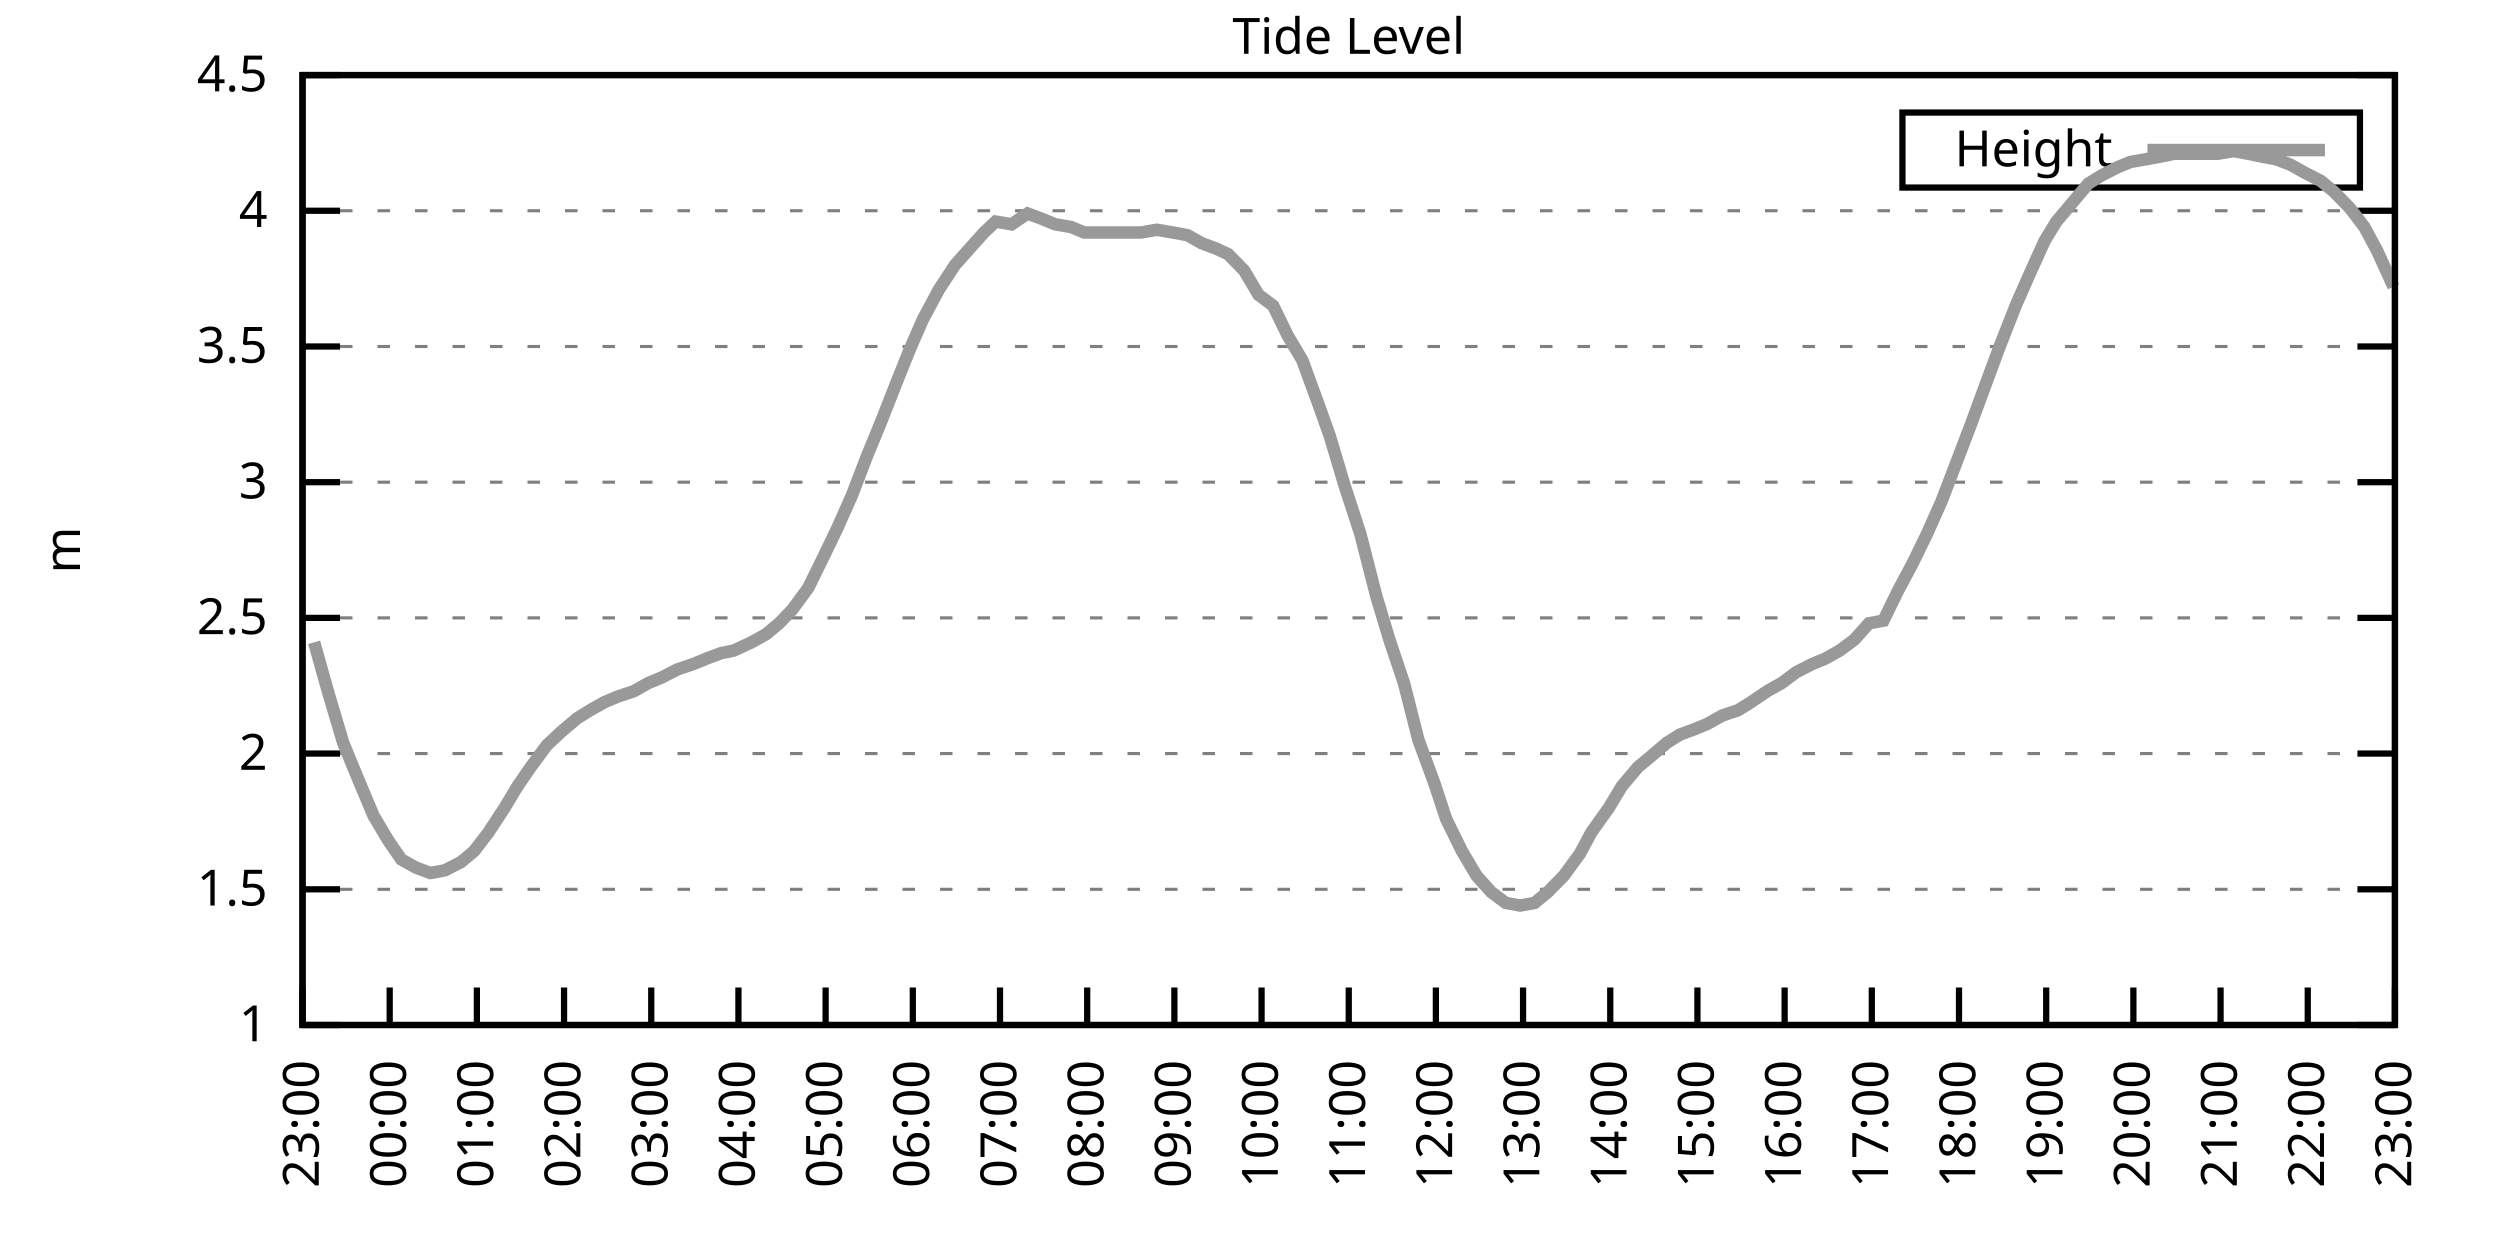
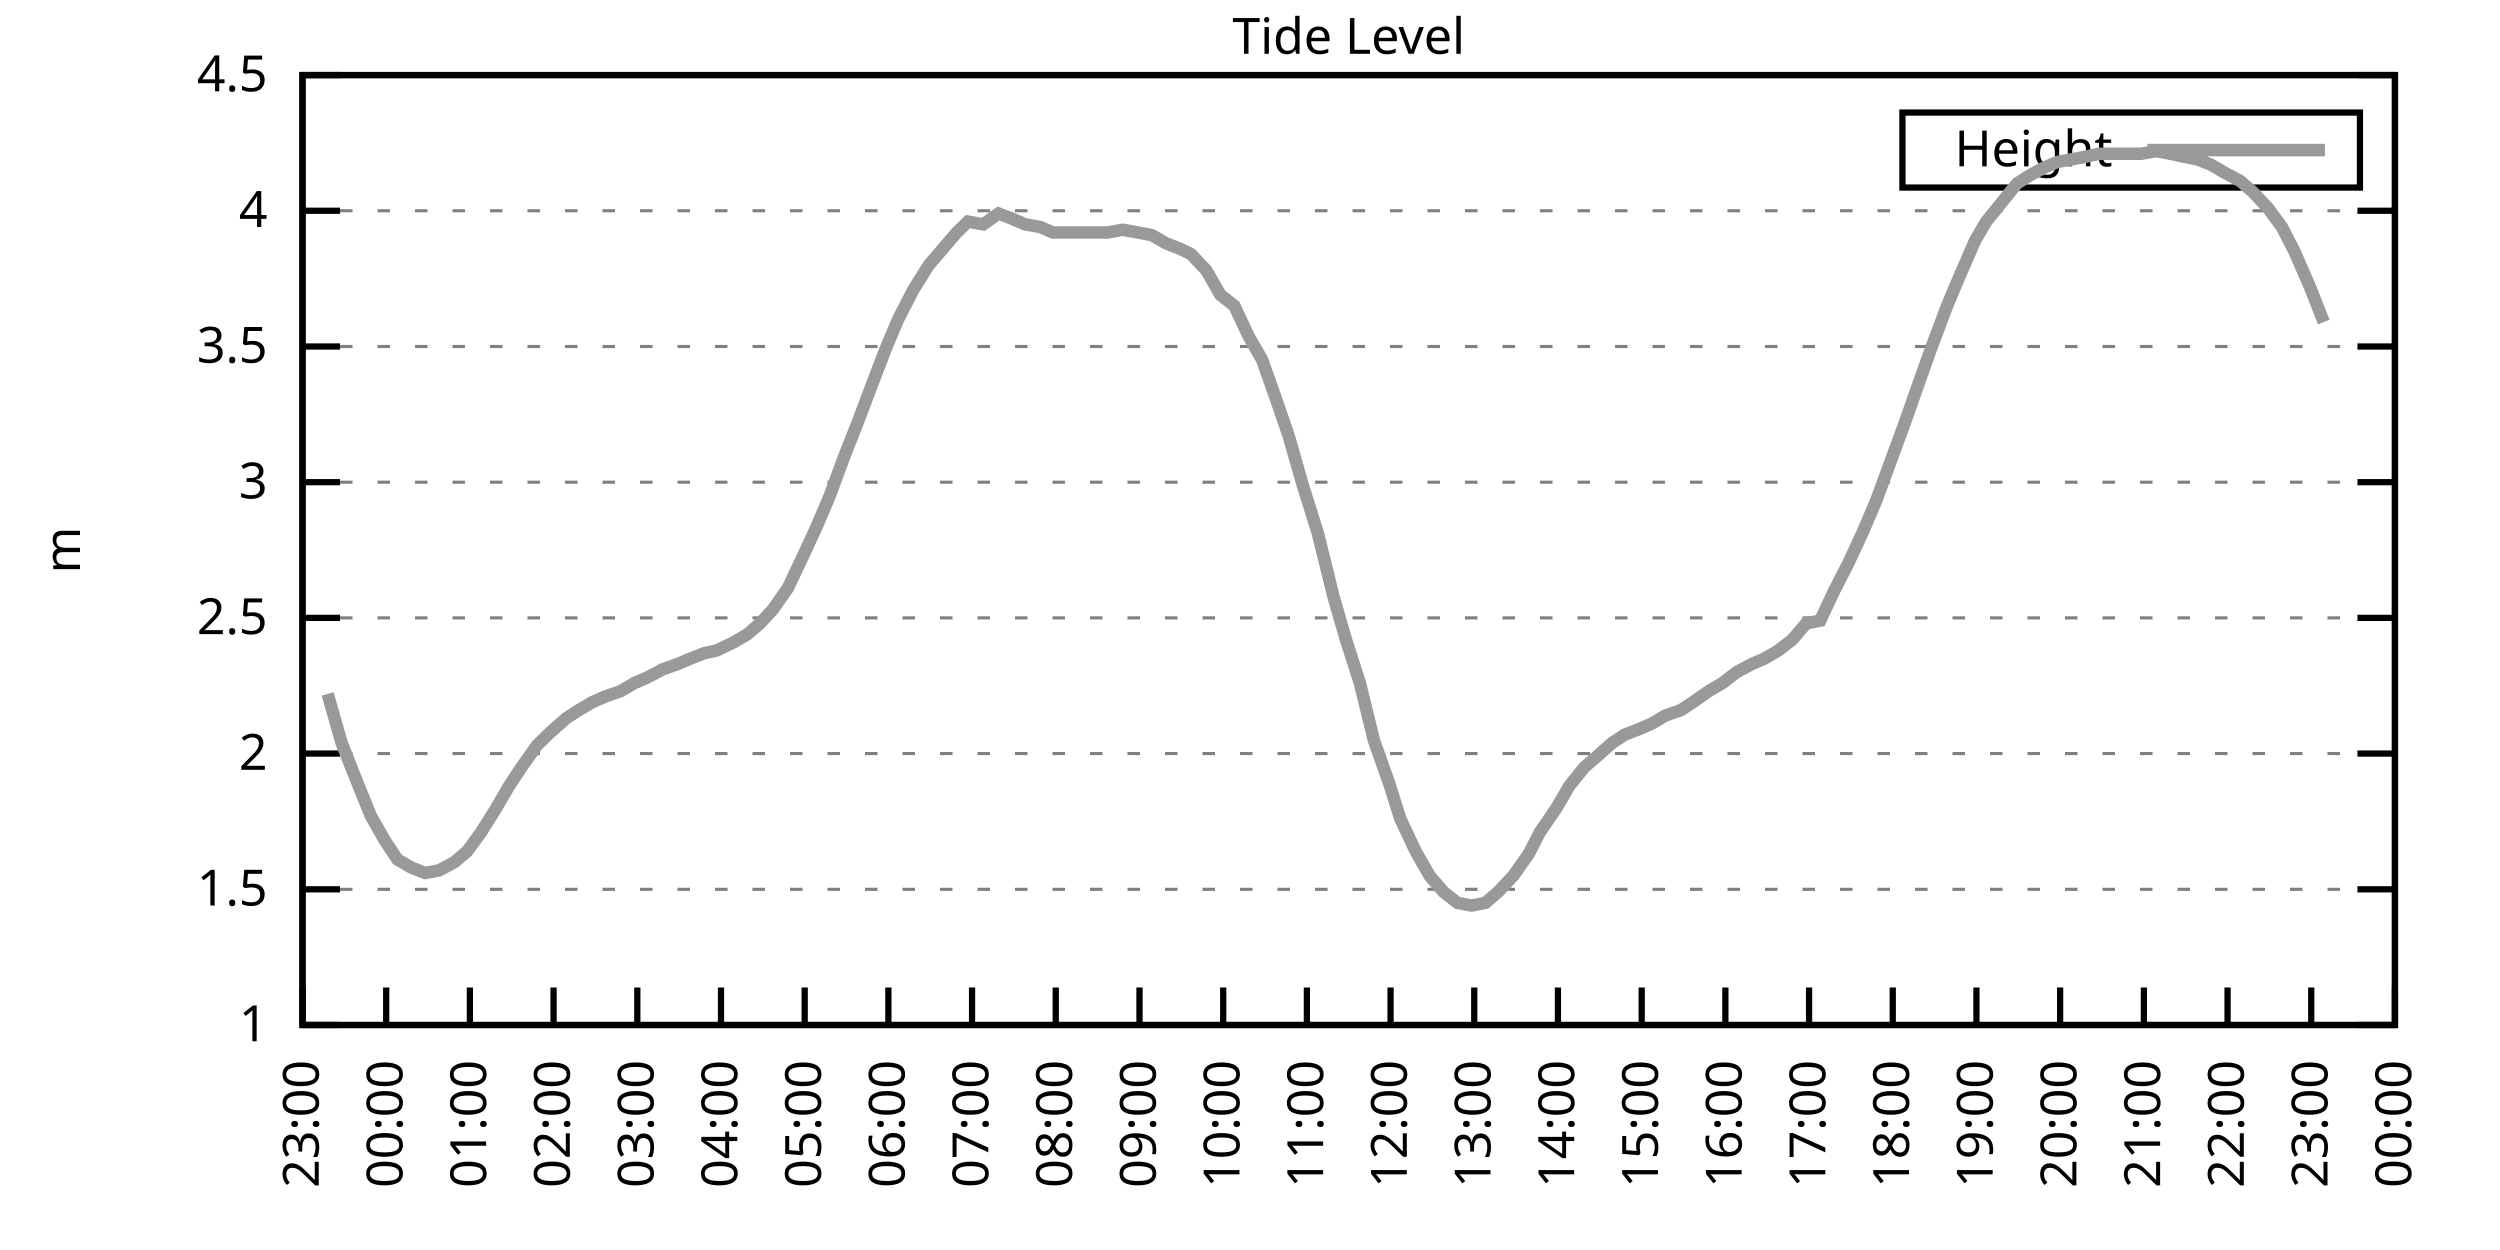
<svg xmlns="http://www.w3.org/2000/svg" xmlns:xlink="http://www.w3.org/1999/xlink" width="400" height="200" viewBox="0 0 400 200">
  <g id="gnuplot_canvas">
    <rect x="0" y="0" width="400" height="200" fill="none" />
    <defs>
      <circle id="gpDot" r="0.5" stroke-width="0.5" stroke="currentColor" />
      <path id="gpPt0" stroke-width="0.333" stroke="currentColor" d="M-1,0 h2 M0,-1 v2" />
      <path id="gpPt1" stroke-width="0.333" stroke="currentColor" d="M-1,-1 L1,1 M1,-1 L-1,1" />
      <path id="gpPt2" stroke-width="0.333" stroke="currentColor" d="M-1,0 L1,0 M0,-1 L0,1 M-1,-1 L1,1 M-1,1 L1,-1" />
      <rect id="gpPt3" stroke-width="0.333" stroke="currentColor" x="-1" y="-1" width="2" height="2" />
      <rect id="gpPt4" stroke-width="0.333" stroke="currentColor" fill="currentColor" x="-1" y="-1" width="2" height="2" />
      <circle id="gpPt5" stroke-width="0.333" stroke="currentColor" cx="0" cy="0" r="1" />
      <use xlink:href="#gpPt5" id="gpPt6" fill="currentColor" stroke="none" />
      <path id="gpPt7" stroke-width="0.333" stroke="currentColor" d="M0,-1.33 L-1.33,0.67 L1.33,0.67 z" />
      <use xlink:href="#gpPt7" id="gpPt8" fill="currentColor" stroke="none" />
      <use xlink:href="#gpPt7" id="gpPt9" stroke="currentColor" transform="rotate(180)" />
      <use xlink:href="#gpPt9" id="gpPt10" fill="currentColor" stroke="none" />
      <use xlink:href="#gpPt3" id="gpPt11" stroke="currentColor" transform="rotate(45)" />
      <use xlink:href="#gpPt11" id="gpPt12" fill="currentColor" stroke="none" />
      <path id="gpPt13" stroke-width="0.333" stroke="currentColor" d="M0,1.330 L1.265,0.411 L0.782,-1.067 L-0.782,-1.076 L-1.265,0.411 z" />
      <use xlink:href="#gpPt13" id="gpPt14" fill="currentColor" stroke="none" />
      <filter id="textbox" filterUnits="objectBoundingBox" x="0" y="0" height="1" width="1">
        <feFlood flood-color="white" flood-opacity="1" result="bgnd" />
        <feComposite in="SourceGraphic" in2="bgnd" operator="atop" />
      </filter>
      <filter id="greybox" filterUnits="objectBoundingBox" x="0" y="0" height="1" width="1">
        <feFlood flood-color="lightgrey" flood-opacity="1" result="grey" />
        <feComposite in="SourceGraphic" in2="grey" operator="atop" />
      </filter>
    </defs>
    <g fill="none" color="white" stroke="currentColor" stroke-width="1.00" stroke-linecap="butt" stroke-linejoin="miter">
</g>
    <g fill="none" color="black" stroke="currentColor" stroke-width="1.00" stroke-linecap="butt" stroke-linejoin="miter">
      <g stroke="none" shape-rendering="crispEdges">
        <polygon fill="rgb(255, 255, 255)" points="48.40,164.00 383.18,164.00 383.18,12.02 48.40,12.02 " />
      </g>
    </g>
    <g fill="none" color="black" stroke="currentColor" stroke-width="1.00" stroke-linecap="butt" stroke-linejoin="miter">
</g>
    <g fill="none" color="black" stroke="black" stroke-width="0.50" stroke-linecap="butt" stroke-linejoin="miter">
</g>
    <g fill="none" color="gray" stroke="currentColor" stroke-width="0.50" stroke-linecap="butt" stroke-linejoin="miter">
      <path stroke="gray" stroke-dasharray="2,4" class="gridline" d="M48.40,164.00 L383.19,164.00  " />
    </g>
    <g fill="none" color="gray" stroke="gray" stroke-width="1.00" stroke-linecap="butt" stroke-linejoin="miter">
</g>
    <g fill="none" color="black" stroke="currentColor" stroke-width="1.00" stroke-linecap="butt" stroke-linejoin="miter">
      <path stroke="black" d="M48.40,164.00 L54.40,164.00 M383.19,164.00 L377.19,164.00  " />
      <g transform="translate(42.80,166.60)" stroke="none" fill="black" font-family="Sans" font-size="8.00" text-anchor="end">
        <text>
          <tspan font-family="Sans"> 1</tspan>
        </text>
      </g>
    </g>
    <g fill="none" color="black" stroke="currentColor" stroke-width="1.00" stroke-linecap="butt" stroke-linejoin="miter">
</g>
    <g fill="none" color="black" stroke="black" stroke-width="0.50" stroke-linecap="butt" stroke-linejoin="miter">
</g>
    <g fill="none" color="gray" stroke="currentColor" stroke-width="0.50" stroke-linecap="butt" stroke-linejoin="miter">
      <path stroke="gray" stroke-dasharray="2,4" class="gridline" d="M48.40,142.29 L383.19,142.29  " />
    </g>
    <g fill="none" color="gray" stroke="gray" stroke-width="1.00" stroke-linecap="butt" stroke-linejoin="miter">
</g>
    <g fill="none" color="black" stroke="currentColor" stroke-width="1.00" stroke-linecap="butt" stroke-linejoin="miter">
      <path stroke="black" d="M48.40,142.29 L54.40,142.29 M383.19,142.29 L377.19,142.29  " />
      <g transform="translate(42.80,144.89)" stroke="none" fill="black" font-family="Sans" font-size="8.00" text-anchor="end">
        <text>
          <tspan font-family="Sans"> 1.5</tspan>
        </text>
      </g>
    </g>
    <g fill="none" color="black" stroke="currentColor" stroke-width="1.00" stroke-linecap="butt" stroke-linejoin="miter">
</g>
    <g fill="none" color="black" stroke="black" stroke-width="0.50" stroke-linecap="butt" stroke-linejoin="miter">
</g>
    <g fill="none" color="gray" stroke="currentColor" stroke-width="0.50" stroke-linecap="butt" stroke-linejoin="miter">
      <path stroke="gray" stroke-dasharray="2,4" class="gridline" d="M48.40,120.57 L383.19,120.57  " />
    </g>
    <g fill="none" color="gray" stroke="gray" stroke-width="1.00" stroke-linecap="butt" stroke-linejoin="miter">
</g>
    <g fill="none" color="black" stroke="currentColor" stroke-width="1.00" stroke-linecap="butt" stroke-linejoin="miter">
      <path stroke="black" d="M48.40,120.57 L54.40,120.57 M383.19,120.57 L377.19,120.57  " />
      <g transform="translate(42.80,123.17)" stroke="none" fill="black" font-family="Sans" font-size="8.00" text-anchor="end">
        <text>
          <tspan font-family="Sans"> 2</tspan>
        </text>
      </g>
    </g>
    <g fill="none" color="black" stroke="currentColor" stroke-width="1.00" stroke-linecap="butt" stroke-linejoin="miter">
</g>
    <g fill="none" color="black" stroke="black" stroke-width="0.50" stroke-linecap="butt" stroke-linejoin="miter">
</g>
    <g fill="none" color="gray" stroke="currentColor" stroke-width="0.50" stroke-linecap="butt" stroke-linejoin="miter">
      <path stroke="gray" stroke-dasharray="2,4" class="gridline" d="M48.40,98.86 L383.19,98.86  " />
    </g>
    <g fill="none" color="gray" stroke="gray" stroke-width="1.00" stroke-linecap="butt" stroke-linejoin="miter">
</g>
    <g fill="none" color="black" stroke="currentColor" stroke-width="1.00" stroke-linecap="butt" stroke-linejoin="miter">
      <path stroke="black" d="M48.40,98.86 L54.40,98.86 M383.19,98.86 L377.19,98.86  " />
      <g transform="translate(42.80,101.46)" stroke="none" fill="black" font-family="Sans" font-size="8.00" text-anchor="end">
        <text>
          <tspan font-family="Sans"> 2.5</tspan>
        </text>
      </g>
    </g>
    <g fill="none" color="black" stroke="currentColor" stroke-width="1.00" stroke-linecap="butt" stroke-linejoin="miter">
</g>
    <g fill="none" color="black" stroke="black" stroke-width="0.50" stroke-linecap="butt" stroke-linejoin="miter">
</g>
    <g fill="none" color="gray" stroke="currentColor" stroke-width="0.50" stroke-linecap="butt" stroke-linejoin="miter">
      <path stroke="gray" stroke-dasharray="2,4" class="gridline" d="M48.40,77.15 L383.19,77.15  " />
    </g>
    <g fill="none" color="gray" stroke="gray" stroke-width="1.00" stroke-linecap="butt" stroke-linejoin="miter">
</g>
    <g fill="none" color="black" stroke="currentColor" stroke-width="1.00" stroke-linecap="butt" stroke-linejoin="miter">
      <path stroke="black" d="M48.40,77.15 L54.40,77.15 M383.19,77.15 L377.19,77.15  " />
      <g transform="translate(42.80,79.75)" stroke="none" fill="black" font-family="Sans" font-size="8.00" text-anchor="end">
        <text>
          <tspan font-family="Sans"> 3</tspan>
        </text>
      </g>
    </g>
    <g fill="none" color="black" stroke="currentColor" stroke-width="1.00" stroke-linecap="butt" stroke-linejoin="miter">
</g>
    <g fill="none" color="black" stroke="black" stroke-width="0.50" stroke-linecap="butt" stroke-linejoin="miter">
</g>
    <g fill="none" color="gray" stroke="currentColor" stroke-width="0.50" stroke-linecap="butt" stroke-linejoin="miter">
      <path stroke="gray" stroke-dasharray="2,4" class="gridline" d="M48.40,55.44 L383.19,55.44  " />
    </g>
    <g fill="none" color="gray" stroke="gray" stroke-width="1.00" stroke-linecap="butt" stroke-linejoin="miter">
</g>
    <g fill="none" color="black" stroke="currentColor" stroke-width="1.00" stroke-linecap="butt" stroke-linejoin="miter">
      <path stroke="black" d="M48.40,55.44 L54.40,55.44 M383.19,55.44 L377.19,55.44  " />
      <g transform="translate(42.80,58.04)" stroke="none" fill="black" font-family="Sans" font-size="8.00" text-anchor="end">
        <text>
          <tspan font-family="Sans"> 3.5</tspan>
        </text>
      </g>
    </g>
    <g fill="none" color="black" stroke="currentColor" stroke-width="1.00" stroke-linecap="butt" stroke-linejoin="miter">
</g>
    <g fill="none" color="black" stroke="black" stroke-width="0.50" stroke-linecap="butt" stroke-linejoin="miter">
</g>
    <g fill="none" color="gray" stroke="currentColor" stroke-width="0.50" stroke-linecap="butt" stroke-linejoin="miter">
      <path stroke="gray" stroke-dasharray="2,4" class="gridline" d="M48.40,33.72 L383.19,33.72  " />
    </g>
    <g fill="none" color="gray" stroke="gray" stroke-width="1.00" stroke-linecap="butt" stroke-linejoin="miter">
</g>
    <g fill="none" color="black" stroke="currentColor" stroke-width="1.00" stroke-linecap="butt" stroke-linejoin="miter">
      <path stroke="black" d="M48.40,33.72 L54.40,33.72 M383.19,33.72 L377.19,33.72  " />
      <g transform="translate(42.80,36.32)" stroke="none" fill="black" font-family="Sans" font-size="8.00" text-anchor="end">
        <text>
          <tspan font-family="Sans"> 4</tspan>
        </text>
      </g>
    </g>
    <g fill="none" color="black" stroke="currentColor" stroke-width="1.00" stroke-linecap="butt" stroke-linejoin="miter">
</g>
    <g fill="none" color="black" stroke="black" stroke-width="0.50" stroke-linecap="butt" stroke-linejoin="miter">
</g>
    <g fill="none" color="gray" stroke="currentColor" stroke-width="0.50" stroke-linecap="butt" stroke-linejoin="miter">
      <path stroke="gray" stroke-dasharray="2,4" class="gridline" d="M48.40,12.01 L383.19,12.01  " />
    </g>
    <g fill="none" color="gray" stroke="gray" stroke-width="1.00" stroke-linecap="butt" stroke-linejoin="miter">
</g>
    <g fill="none" color="black" stroke="currentColor" stroke-width="1.00" stroke-linecap="butt" stroke-linejoin="miter">
      <path stroke="black" d="M48.40,12.01 L54.40,12.01 M383.19,12.01 L377.19,12.01  " />
      <g transform="translate(42.80,14.61)" stroke="none" fill="black" font-family="Sans" font-size="8.00" text-anchor="end">
        <text>
          <tspan font-family="Sans"> 4.5</tspan>
        </text>
      </g>
    </g>
    <g fill="none" color="black" stroke="currentColor" stroke-width="1.00" stroke-linecap="butt" stroke-linejoin="miter">
      <path stroke="black" d="M48.40,164.00 L48.40,158.00  " />
      <g transform="translate(51.00,169.60) rotate(270.00)" stroke="none" fill="black" font-family="Sans" font-size="8.00" text-anchor="end">
        <text>
          <tspan font-family="Sans">23:00</tspan>
        </text>
      </g>
    </g>
    <g fill="none" color="black" stroke="currentColor" stroke-width="1.00" stroke-linecap="butt" stroke-linejoin="miter">
-       <path stroke="black" d="M62.35,164.00 L62.35,158.00  " />
-       <g transform="translate(64.95,169.60) rotate(270.00)" stroke="none" fill="black" font-family="Sans" font-size="8.00" text-anchor="end">
+       <path stroke="black" d="M61.79,164.00 L61.79,158.00  " />
+       <g transform="translate(64.39,169.60) rotate(270.00)" stroke="none" fill="black" font-family="Sans" font-size="8.00" text-anchor="end">
        <text>
          <tspan font-family="Sans">00:00</tspan>
        </text>
      </g>
    </g>
    <g fill="none" color="black" stroke="currentColor" stroke-width="1.00" stroke-linecap="butt" stroke-linejoin="miter">
-       <path stroke="black" d="M76.30,164.00 L76.30,158.00  " />
-       <g transform="translate(78.90,169.60) rotate(270.00)" stroke="none" fill="black" font-family="Sans" font-size="8.00" text-anchor="end">
+       <path stroke="black" d="M75.18,164.00 L75.18,158.00  " />
+       <g transform="translate(77.78,169.60) rotate(270.00)" stroke="none" fill="black" font-family="Sans" font-size="8.00" text-anchor="end">
        <text>
          <tspan font-family="Sans">01:00</tspan>
        </text>
      </g>
    </g>
    <g fill="none" color="black" stroke="currentColor" stroke-width="1.00" stroke-linecap="butt" stroke-linejoin="miter">
-       <path stroke="black" d="M90.25,164.00 L90.25,158.00  " />
-       <g transform="translate(92.85,169.60) rotate(270.00)" stroke="none" fill="black" font-family="Sans" font-size="8.00" text-anchor="end">
+       <path stroke="black" d="M88.57,164.00 L88.57,158.00  " />
+       <g transform="translate(91.17,169.60) rotate(270.00)" stroke="none" fill="black" font-family="Sans" font-size="8.00" text-anchor="end">
        <text>
          <tspan font-family="Sans">02:00</tspan>
        </text>
      </g>
    </g>
    <g fill="none" color="black" stroke="currentColor" stroke-width="1.00" stroke-linecap="butt" stroke-linejoin="miter">
-       <path stroke="black" d="M104.20,164.00 L104.20,158.00  " />
-       <g transform="translate(106.80,169.60) rotate(270.00)" stroke="none" fill="black" font-family="Sans" font-size="8.00" text-anchor="end">
+       <path stroke="black" d="M101.97,164.00 L101.97,158.00  " />
+       <g transform="translate(104.57,169.60) rotate(270.00)" stroke="none" fill="black" font-family="Sans" font-size="8.00" text-anchor="end">
        <text>
          <tspan font-family="Sans">03:00</tspan>
        </text>
      </g>
    </g>
    <g fill="none" color="black" stroke="currentColor" stroke-width="1.00" stroke-linecap="butt" stroke-linejoin="miter">
-       <path stroke="black" d="M118.15,164.00 L118.15,158.00  " />
-       <g transform="translate(120.75,169.60) rotate(270.00)" stroke="none" fill="black" font-family="Sans" font-size="8.00" text-anchor="end">
+       <path stroke="black" d="M115.36,164.00 L115.36,158.00  " />
+       <g transform="translate(117.96,169.60) rotate(270.00)" stroke="none" fill="black" font-family="Sans" font-size="8.00" text-anchor="end">
        <text>
          <tspan font-family="Sans">04:00</tspan>
        </text>
      </g>
    </g>
    <g fill="none" color="black" stroke="currentColor" stroke-width="1.00" stroke-linecap="butt" stroke-linejoin="miter">
-       <path stroke="black" d="M132.10,164.00 L132.10,158.00  " />
-       <g transform="translate(134.70,169.60) rotate(270.00)" stroke="none" fill="black" font-family="Sans" font-size="8.00" text-anchor="end">
+       <path stroke="black" d="M128.75,164.00 L128.75,158.00  " />
+       <g transform="translate(131.35,169.60) rotate(270.00)" stroke="none" fill="black" font-family="Sans" font-size="8.00" text-anchor="end">
        <text>
          <tspan font-family="Sans">05:00</tspan>
        </text>
      </g>
    </g>
    <g fill="none" color="black" stroke="currentColor" stroke-width="1.00" stroke-linecap="butt" stroke-linejoin="miter">
-       <path stroke="black" d="M146.05,164.00 L146.05,158.00  " />
-       <g transform="translate(148.65,169.60) rotate(270.00)" stroke="none" fill="black" font-family="Sans" font-size="8.00" text-anchor="end">
+       <path stroke="black" d="M142.14,164.00 L142.14,158.00  " />
+       <g transform="translate(144.74,169.60) rotate(270.00)" stroke="none" fill="black" font-family="Sans" font-size="8.00" text-anchor="end">
        <text>
          <tspan font-family="Sans">06:00</tspan>
        </text>
      </g>
    </g>
    <g fill="none" color="black" stroke="currentColor" stroke-width="1.00" stroke-linecap="butt" stroke-linejoin="miter">
-       <path stroke="black" d="M160.00,164.00 L160.00,158.00  " />
-       <g transform="translate(162.60,169.60) rotate(270.00)" stroke="none" fill="black" font-family="Sans" font-size="8.00" text-anchor="end">
+       <path stroke="black" d="M155.53,164.00 L155.53,158.00  " />
+       <g transform="translate(158.13,169.60) rotate(270.00)" stroke="none" fill="black" font-family="Sans" font-size="8.00" text-anchor="end">
        <text>
          <tspan font-family="Sans">07:00</tspan>
        </text>
      </g>
    </g>
    <g fill="none" color="black" stroke="currentColor" stroke-width="1.00" stroke-linecap="butt" stroke-linejoin="miter">
-       <path stroke="black" d="M173.95,164.00 L173.95,158.00  " />
-       <g transform="translate(176.55,169.60) rotate(270.00)" stroke="none" fill="black" font-family="Sans" font-size="8.00" text-anchor="end">
+       <path stroke="black" d="M168.92,164.00 L168.92,158.00  " />
+       <g transform="translate(171.52,169.60) rotate(270.00)" stroke="none" fill="black" font-family="Sans" font-size="8.00" text-anchor="end">
        <text>
          <tspan font-family="Sans">08:00</tspan>
        </text>
      </g>
    </g>
    <g fill="none" color="black" stroke="currentColor" stroke-width="1.00" stroke-linecap="butt" stroke-linejoin="miter">
-       <path stroke="black" d="M187.90,164.00 L187.90,158.00  " />
-       <g transform="translate(190.50,169.60) rotate(270.00)" stroke="none" fill="black" font-family="Sans" font-size="8.00" text-anchor="end">
+       <path stroke="black" d="M182.32,164.00 L182.32,158.00  " />
+       <g transform="translate(184.92,169.60) rotate(270.00)" stroke="none" fill="black" font-family="Sans" font-size="8.00" text-anchor="end">
        <text>
          <tspan font-family="Sans">09:00</tspan>
        </text>
      </g>
    </g>
    <g fill="none" color="black" stroke="currentColor" stroke-width="1.00" stroke-linecap="butt" stroke-linejoin="miter">
-       <path stroke="black" d="M201.85,164.00 L201.85,158.00  " />
-       <g transform="translate(204.45,169.60) rotate(270.00)" stroke="none" fill="black" font-family="Sans" font-size="8.00" text-anchor="end">
+       <path stroke="black" d="M195.71,164.00 L195.71,158.00  " />
+       <g transform="translate(198.31,169.60) rotate(270.00)" stroke="none" fill="black" font-family="Sans" font-size="8.00" text-anchor="end">
        <text>
          <tspan font-family="Sans">10:00</tspan>
        </text>
      </g>
    </g>
    <g fill="none" color="black" stroke="currentColor" stroke-width="1.00" stroke-linecap="butt" stroke-linejoin="miter">
-       <path stroke="black" d="M215.80,164.00 L215.80,158.00  " />
-       <g transform="translate(218.40,169.60) rotate(270.00)" stroke="none" fill="black" font-family="Sans" font-size="8.00" text-anchor="end">
+       <path stroke="black" d="M209.10,164.00 L209.10,158.00  " />
+       <g transform="translate(211.70,169.60) rotate(270.00)" stroke="none" fill="black" font-family="Sans" font-size="8.00" text-anchor="end">
        <text>
          <tspan font-family="Sans">11:00</tspan>
        </text>
      </g>
    </g>
    <g fill="none" color="black" stroke="currentColor" stroke-width="1.00" stroke-linecap="butt" stroke-linejoin="miter">
-       <path stroke="black" d="M229.74,164.00 L229.74,158.00  " />
-       <g transform="translate(232.34,169.60) rotate(270.00)" stroke="none" fill="black" font-family="Sans" font-size="8.00" text-anchor="end">
+       <path stroke="black" d="M222.49,164.00 L222.49,158.00  " />
+       <g transform="translate(225.09,169.60) rotate(270.00)" stroke="none" fill="black" font-family="Sans" font-size="8.00" text-anchor="end">
        <text>
          <tspan font-family="Sans">12:00</tspan>
        </text>
      </g>
    </g>
    <g fill="none" color="black" stroke="currentColor" stroke-width="1.00" stroke-linecap="butt" stroke-linejoin="miter">
-       <path stroke="black" d="M243.69,164.00 L243.69,158.00  " />
-       <g transform="translate(246.29,169.60) rotate(270.00)" stroke="none" fill="black" font-family="Sans" font-size="8.00" text-anchor="end">
+       <path stroke="black" d="M235.88,164.00 L235.88,158.00  " />
+       <g transform="translate(238.48,169.60) rotate(270.00)" stroke="none" fill="black" font-family="Sans" font-size="8.00" text-anchor="end">
        <text>
          <tspan font-family="Sans">13:00</tspan>
        </text>
      </g>
    </g>
    <g fill="none" color="black" stroke="currentColor" stroke-width="1.00" stroke-linecap="butt" stroke-linejoin="miter">
-       <path stroke="black" d="M257.64,164.00 L257.64,158.00  " />
-       <g transform="translate(260.24,169.60) rotate(270.00)" stroke="none" fill="black" font-family="Sans" font-size="8.00" text-anchor="end">
+       <path stroke="black" d="M249.27,164.00 L249.27,158.00  " />
+       <g transform="translate(251.87,169.60) rotate(270.00)" stroke="none" fill="black" font-family="Sans" font-size="8.00" text-anchor="end">
        <text>
          <tspan font-family="Sans">14:00</tspan>
        </text>
      </g>
    </g>
    <g fill="none" color="black" stroke="currentColor" stroke-width="1.00" stroke-linecap="butt" stroke-linejoin="miter">
-       <path stroke="black" d="M271.59,164.00 L271.59,158.00  " />
-       <g transform="translate(274.19,169.60) rotate(270.00)" stroke="none" fill="black" font-family="Sans" font-size="8.00" text-anchor="end">
+       <path stroke="black" d="M262.67,164.00 L262.67,158.00  " />
+       <g transform="translate(265.27,169.60) rotate(270.00)" stroke="none" fill="black" font-family="Sans" font-size="8.00" text-anchor="end">
        <text>
          <tspan font-family="Sans">15:00</tspan>
        </text>
      </g>
    </g>
    <g fill="none" color="black" stroke="currentColor" stroke-width="1.00" stroke-linecap="butt" stroke-linejoin="miter">
-       <path stroke="black" d="M285.54,164.00 L285.54,158.00  " />
-       <g transform="translate(288.14,169.60) rotate(270.00)" stroke="none" fill="black" font-family="Sans" font-size="8.00" text-anchor="end">
+       <path stroke="black" d="M276.06,164.00 L276.06,158.00  " />
+       <g transform="translate(278.66,169.60) rotate(270.00)" stroke="none" fill="black" font-family="Sans" font-size="8.00" text-anchor="end">
        <text>
          <tspan font-family="Sans">16:00</tspan>
        </text>
      </g>
    </g>
    <g fill="none" color="black" stroke="currentColor" stroke-width="1.00" stroke-linecap="butt" stroke-linejoin="miter">
-       <path stroke="black" d="M299.49,164.00 L299.49,158.00  " />
-       <g transform="translate(302.09,169.60) rotate(270.00)" stroke="none" fill="black" font-family="Sans" font-size="8.00" text-anchor="end">
+       <path stroke="black" d="M289.45,164.00 L289.45,158.00  " />
+       <g transform="translate(292.05,169.60) rotate(270.00)" stroke="none" fill="black" font-family="Sans" font-size="8.00" text-anchor="end">
        <text>
          <tspan font-family="Sans">17:00</tspan>
        </text>
      </g>
    </g>
    <g fill="none" color="black" stroke="currentColor" stroke-width="1.00" stroke-linecap="butt" stroke-linejoin="miter">
-       <path stroke="black" d="M313.44,164.00 L313.44,158.00  " />
-       <g transform="translate(316.04,169.60) rotate(270.00)" stroke="none" fill="black" font-family="Sans" font-size="8.00" text-anchor="end">
+       <path stroke="black" d="M302.84,164.00 L302.84,158.00  " />
+       <g transform="translate(305.44,169.60) rotate(270.00)" stroke="none" fill="black" font-family="Sans" font-size="8.00" text-anchor="end">
        <text>
          <tspan font-family="Sans">18:00</tspan>
        </text>
      </g>
    </g>
    <g fill="none" color="black" stroke="currentColor" stroke-width="1.00" stroke-linecap="butt" stroke-linejoin="miter">
-       <path stroke="black" d="M327.39,164.00 L327.39,158.00  " />
-       <g transform="translate(329.99,169.60) rotate(270.00)" stroke="none" fill="black" font-family="Sans" font-size="8.00" text-anchor="end">
+       <path stroke="black" d="M316.23,164.00 L316.23,158.00  " />
+       <g transform="translate(318.83,169.60) rotate(270.00)" stroke="none" fill="black" font-family="Sans" font-size="8.00" text-anchor="end">
        <text>
          <tspan font-family="Sans">19:00</tspan>
        </text>
      </g>
    </g>
    <g fill="none" color="black" stroke="currentColor" stroke-width="1.00" stroke-linecap="butt" stroke-linejoin="miter">
-       <path stroke="black" d="M341.34,164.00 L341.34,158.00  " />
-       <g transform="translate(343.94,169.60) rotate(270.00)" stroke="none" fill="black" font-family="Sans" font-size="8.00" text-anchor="end">
+       <path stroke="black" d="M329.62,164.00 L329.62,158.00  " />
+       <g transform="translate(332.22,169.60) rotate(270.00)" stroke="none" fill="black" font-family="Sans" font-size="8.00" text-anchor="end">
        <text>
          <tspan font-family="Sans">20:00</tspan>
        </text>
      </g>
    </g>
    <g fill="none" color="black" stroke="currentColor" stroke-width="1.00" stroke-linecap="butt" stroke-linejoin="miter">
-       <path stroke="black" d="M355.29,164.00 L355.29,158.00  " />
-       <g transform="translate(357.89,169.60) rotate(270.00)" stroke="none" fill="black" font-family="Sans" font-size="8.00" text-anchor="end">
+       <path stroke="black" d="M343.02,164.00 L343.02,158.00  " />
+       <g transform="translate(345.62,169.60) rotate(270.00)" stroke="none" fill="black" font-family="Sans" font-size="8.00" text-anchor="end">
        <text>
          <tspan font-family="Sans">21:00</tspan>
        </text>
      </g>
    </g>
    <g fill="none" color="black" stroke="currentColor" stroke-width="1.00" stroke-linecap="butt" stroke-linejoin="miter">
-       <path stroke="black" d="M369.24,164.00 L369.24,158.00  " />
-       <g transform="translate(371.84,169.60) rotate(270.00)" stroke="none" fill="black" font-family="Sans" font-size="8.00" text-anchor="end">
+       <path stroke="black" d="M356.41,164.00 L356.41,158.00  " />
+       <g transform="translate(359.01,169.60) rotate(270.00)" stroke="none" fill="black" font-family="Sans" font-size="8.00" text-anchor="end">
        <text>
          <tspan font-family="Sans">22:00</tspan>
+         </text>
+       </g>
+     </g>
+     <g fill="none" color="black" stroke="currentColor" stroke-width="1.00" stroke-linecap="butt" stroke-linejoin="miter">
+       <path stroke="black" d="M369.80,164.00 L369.80,158.00  " />
+       <g transform="translate(372.40,169.60) rotate(270.00)" stroke="none" fill="black" font-family="Sans" font-size="8.00" text-anchor="end">
+         <text>
+           <tspan font-family="Sans">23:00</tspan>
        </text>
      </g>
    </g>
    <g fill="none" color="black" stroke="currentColor" stroke-width="1.00" stroke-linecap="butt" stroke-linejoin="miter">
      <path stroke="black" d="M383.19,164.00 L383.19,158.00  " />
      <g transform="translate(385.79,169.60) rotate(270.00)" stroke="none" fill="black" font-family="Sans" font-size="8.00" text-anchor="end">
        <text>
-           <tspan font-family="Sans">23:00</tspan>
+           <tspan font-family="Sans">00:00</tspan>
        </text>
      </g>
    </g>
    <g fill="none" color="black" stroke="currentColor" stroke-width="1.00" stroke-linecap="butt" stroke-linejoin="miter">
</g>
    <g fill="none" color="black" stroke="currentColor" stroke-width="1.00" stroke-linecap="butt" stroke-linejoin="miter">
      <path stroke="black" d="M48.40,12.01 L48.40,164.00 L383.19,164.00 L383.19,12.01 L48.40,12.01 Z  " />
    </g>
    <g fill="none" color="black" stroke="currentColor" stroke-width="1.00" stroke-linecap="butt" stroke-linejoin="miter">
</g>
    <g fill="none" color="black" stroke="currentColor" stroke-width="1.00" stroke-linecap="butt" stroke-linejoin="miter">
      <path stroke="black" d="M304.39,30.01 L304.39,18.01 L377.59,18.01 L377.59,30.01 L304.39,30.01 Z  " />
    </g>
    <g id="Tide_level_plot_1">
      <g fill="none" color="white" stroke="black" stroke-width="2.00" stroke-linecap="butt" stroke-linejoin="miter">
</g>
      <g fill="none" color="black" stroke="currentColor" stroke-width="2.00" stroke-linecap="butt" stroke-linejoin="miter">
        <g transform="translate(337.99,26.61)" stroke="none" fill="black" font-family="Sans" font-size="8.00" text-anchor="end">
          <text>
            <tspan font-family="Sans">Height</tspan>
          </text>
        </g>
      </g>
      <g fill="none" color="black" stroke="currentColor" stroke-width="2.00" stroke-linecap="butt" stroke-linejoin="miter">
-         <path stroke="rgb(153, 153, 153)" d="M343.59,24.01 L371.99,24.01 M50.26,102.77 L52.58,111.02 L54.91,118.84 L57.23,124.48 L59.79,130.56 L62.12,134.47   L64.21,137.51 L66.53,138.81 L68.86,139.68 L71.18,139.25 L73.74,137.94 L75.83,136.21 L78.16,133.17 L80.72,129.26   L82.81,125.79 L84.90,122.75 L87.46,119.27 L89.78,117.10 L92.34,114.93 L94.43,113.63 L96.76,112.32 L98.85,111.45   L101.41,110.59 L103.73,109.28 L105.83,108.42 L108.38,107.11 L110.94,106.24 L113.03,105.38 L115.36,104.51 L117.45,104.07   L120.24,102.77 L122.57,101.47 L124.66,99.73 L126.75,97.56 L129.31,94.08 L131.87,88.87 L133.96,84.53 L136.28,79.32   L138.61,73.24 L140.93,67.59 L143.49,61.08 L145.58,55.87 L147.67,51.09 L150.23,46.32 L152.79,42.41 L155.11,39.80   L157.44,37.20 L159.30,35.46 L161.86,35.89 L164.41,34.16 L166.74,35.03 L168.83,35.89 L171.39,36.33 L173.48,37.20   L175.81,37.20 L178.36,37.20 L180.22,37.20 L182.55,37.20 L185.11,36.76 L187.66,37.20 L189.99,37.63 L192.31,38.93   L194.64,39.80 L196.50,40.67 L199.06,43.28 L201.38,47.18 L203.71,48.92 L206.03,53.70 L208.36,57.61 L210.91,64.56   L212.77,69.77 L215.10,77.58 L217.65,85.40 L220.21,95.39 L222.30,102.34 L224.63,109.28 L226.95,118.40 L229.51,125.35   L231.37,131.00 L233.93,136.21 L236.25,140.12 L238.58,142.72 L240.90,144.46 L243.23,144.89 L245.55,144.46 L247.65,142.72   L250.20,140.12 L252.76,136.64 L254.62,133.17 L257.41,129.26 L259.50,125.79 L262.06,122.75 L264.15,121.01 L266.71,118.84   L268.80,117.53 L271.13,116.67 L273.22,115.80 L275.55,114.49 L278.10,113.63 L280.20,112.32 L282.75,110.59 L285.08,109.28   L287.40,107.55 L289.96,106.24 L292.05,105.38 L294.38,104.07 L296.70,102.34 L299.03,99.73 L301.35,99.30 L303.68,94.52   L306.00,90.18 L308.33,85.40 L310.65,80.19 L312.98,74.11 L315.30,68.03 L317.86,61.08 L319.95,55.44 L322.51,48.92   L324.60,44.15 L327.16,38.50 L329.02,35.46 L331.58,32.42 L334.13,29.38 L336.23,28.08 L338.78,26.77 L340.88,25.91   L343.43,25.47 L345.76,25.04 L347.85,24.60 L350.18,24.60 L352.50,24.60 L354.83,24.60 L357.38,24.17 L359.71,24.60   L361.80,25.04 L364.13,25.47 L366.45,26.34 L368.78,27.64 L371.33,28.95 L373.43,30.68 L375.98,33.29 L378.31,36.33   L380.40,40.24 L382.96,45.88  " />
+         <path stroke="rgb(153, 153, 153)" d="M343.59,24.01 L371.99,24.01 M52.42,111.02 L54.65,118.84 L56.88,124.48 L59.34,130.56 L61.57,134.47 L63.58,137.51   L65.81,138.81 L68.04,139.68 L70.27,139.25 L72.73,137.94 L74.74,136.21 L76.97,133.17 L79.42,129.26 L81.43,125.79   L83.44,122.75 L85.90,119.27 L88.13,117.10 L90.58,114.93 L92.59,113.63 L94.82,112.32 L96.83,111.45 L99.29,110.59   L101.52,109.28 L103.53,108.42 L105.98,107.11 L108.44,106.24 L110.45,105.38 L112.68,104.51 L114.69,104.07 L117.37,102.77   L119.60,101.47 L121.61,99.73 L123.62,97.56 L126.07,94.08 L128.53,88.87 L130.54,84.53 L132.77,79.32 L135.00,73.24   L137.23,67.59 L139.69,61.08 L141.69,55.87 L143.70,51.09 L146.16,46.32 L148.61,42.41 L150.85,39.80 L153.08,37.20   L154.86,35.46 L157.32,35.89 L159.77,34.16 L162.01,35.03 L164.01,35.89 L166.47,36.33 L168.48,37.20 L170.71,37.20   L173.17,37.20 L174.95,37.20 L177.18,37.20 L179.64,36.76 L182.09,37.20 L184.32,37.63 L186.56,38.93 L188.79,39.80   L190.57,40.67 L193.03,43.28 L195.26,47.18 L197.49,48.92 L199.73,53.70 L201.96,57.61 L204.41,64.56 L206.20,69.77   L208.43,77.58 L210.88,85.40 L213.34,95.39 L215.35,102.34 L217.58,109.28 L219.81,118.40 L222.27,125.35 L224.05,131.00   L226.51,136.21 L228.74,140.12 L230.97,142.72 L233.20,144.46 L235.44,144.89 L237.67,144.46 L239.68,142.72 L242.13,140.12   L244.59,136.64 L246.37,133.17 L249.05,129.26 L251.06,125.79 L253.51,122.75 L255.52,121.01 L257.98,118.84 L259.99,117.53   L262.22,116.67 L264.23,115.80 L266.46,114.49 L268.92,113.63 L270.92,112.32 L273.38,110.59 L275.61,109.28 L277.84,107.55   L280.30,106.24 L282.31,105.38 L284.54,104.07 L286.77,102.34 L289.00,99.73 L291.23,99.30 L293.47,94.52 L295.70,90.18   L297.93,85.40 L300.16,80.19 L302.39,74.11 L304.63,68.03 L307.08,61.08 L309.09,55.44 L311.54,48.92 L313.55,44.15   L316.01,38.50 L317.79,35.46 L320.25,32.42 L322.70,29.38 L324.71,28.08 L327.17,26.77 L329.18,25.91 L331.63,25.47   L333.86,25.04 L335.87,24.60 L338.10,24.60 L340.34,24.60 L342.57,24.60 L345.02,24.17 L347.26,24.60 L349.26,25.04   L351.50,25.47 L353.73,26.34 L355.96,27.64 L358.42,28.95 L360.42,30.68 L362.88,33.29 L365.11,36.33 L367.12,40.24   L369.58,45.88 L371.81,51.53  " />
      </g>
    </g>
    <g fill="none" color="black" stroke="currentColor" stroke-width="2.00" stroke-linecap="butt" stroke-linejoin="miter">
</g>
    <g fill="none" color="black" stroke="black" stroke-width="1.00" stroke-linecap="butt" stroke-linejoin="miter">
</g>
    <g fill="none" color="black" stroke="currentColor" stroke-width="1.00" stroke-linecap="butt" stroke-linejoin="miter">
      <path stroke="black" d="M48.40,12.01 L48.40,164.00 L383.19,164.00 L383.19,12.01 L48.40,12.01 Z  " />
      <g transform="translate(12.80,88.01) rotate(270.00)" stroke="none" fill="black" font-family="Sans" font-size="8.00" text-anchor="middle">
        <text>
          <tspan font-family="Sans">m</tspan>
        </text>
      </g>
    </g>
    <g fill="none" color="black" stroke="currentColor" stroke-width="1.00" stroke-linecap="butt" stroke-linejoin="miter">
</g>
    <g fill="none" color="black" stroke="currentColor" stroke-width="1.00" stroke-linecap="butt" stroke-linejoin="miter">
      <g transform="translate(215.79,8.61)" stroke="none" fill="black" font-family="Sans" font-size="8.00" text-anchor="middle">
        <text>
          <tspan font-family="Sans">Tide Level</tspan>
        </text>
      </g>
    </g>
    <g fill="none" color="black" stroke="currentColor" stroke-width="1.00" stroke-linecap="butt" stroke-linejoin="miter">
</g>
  </g>
</svg>
